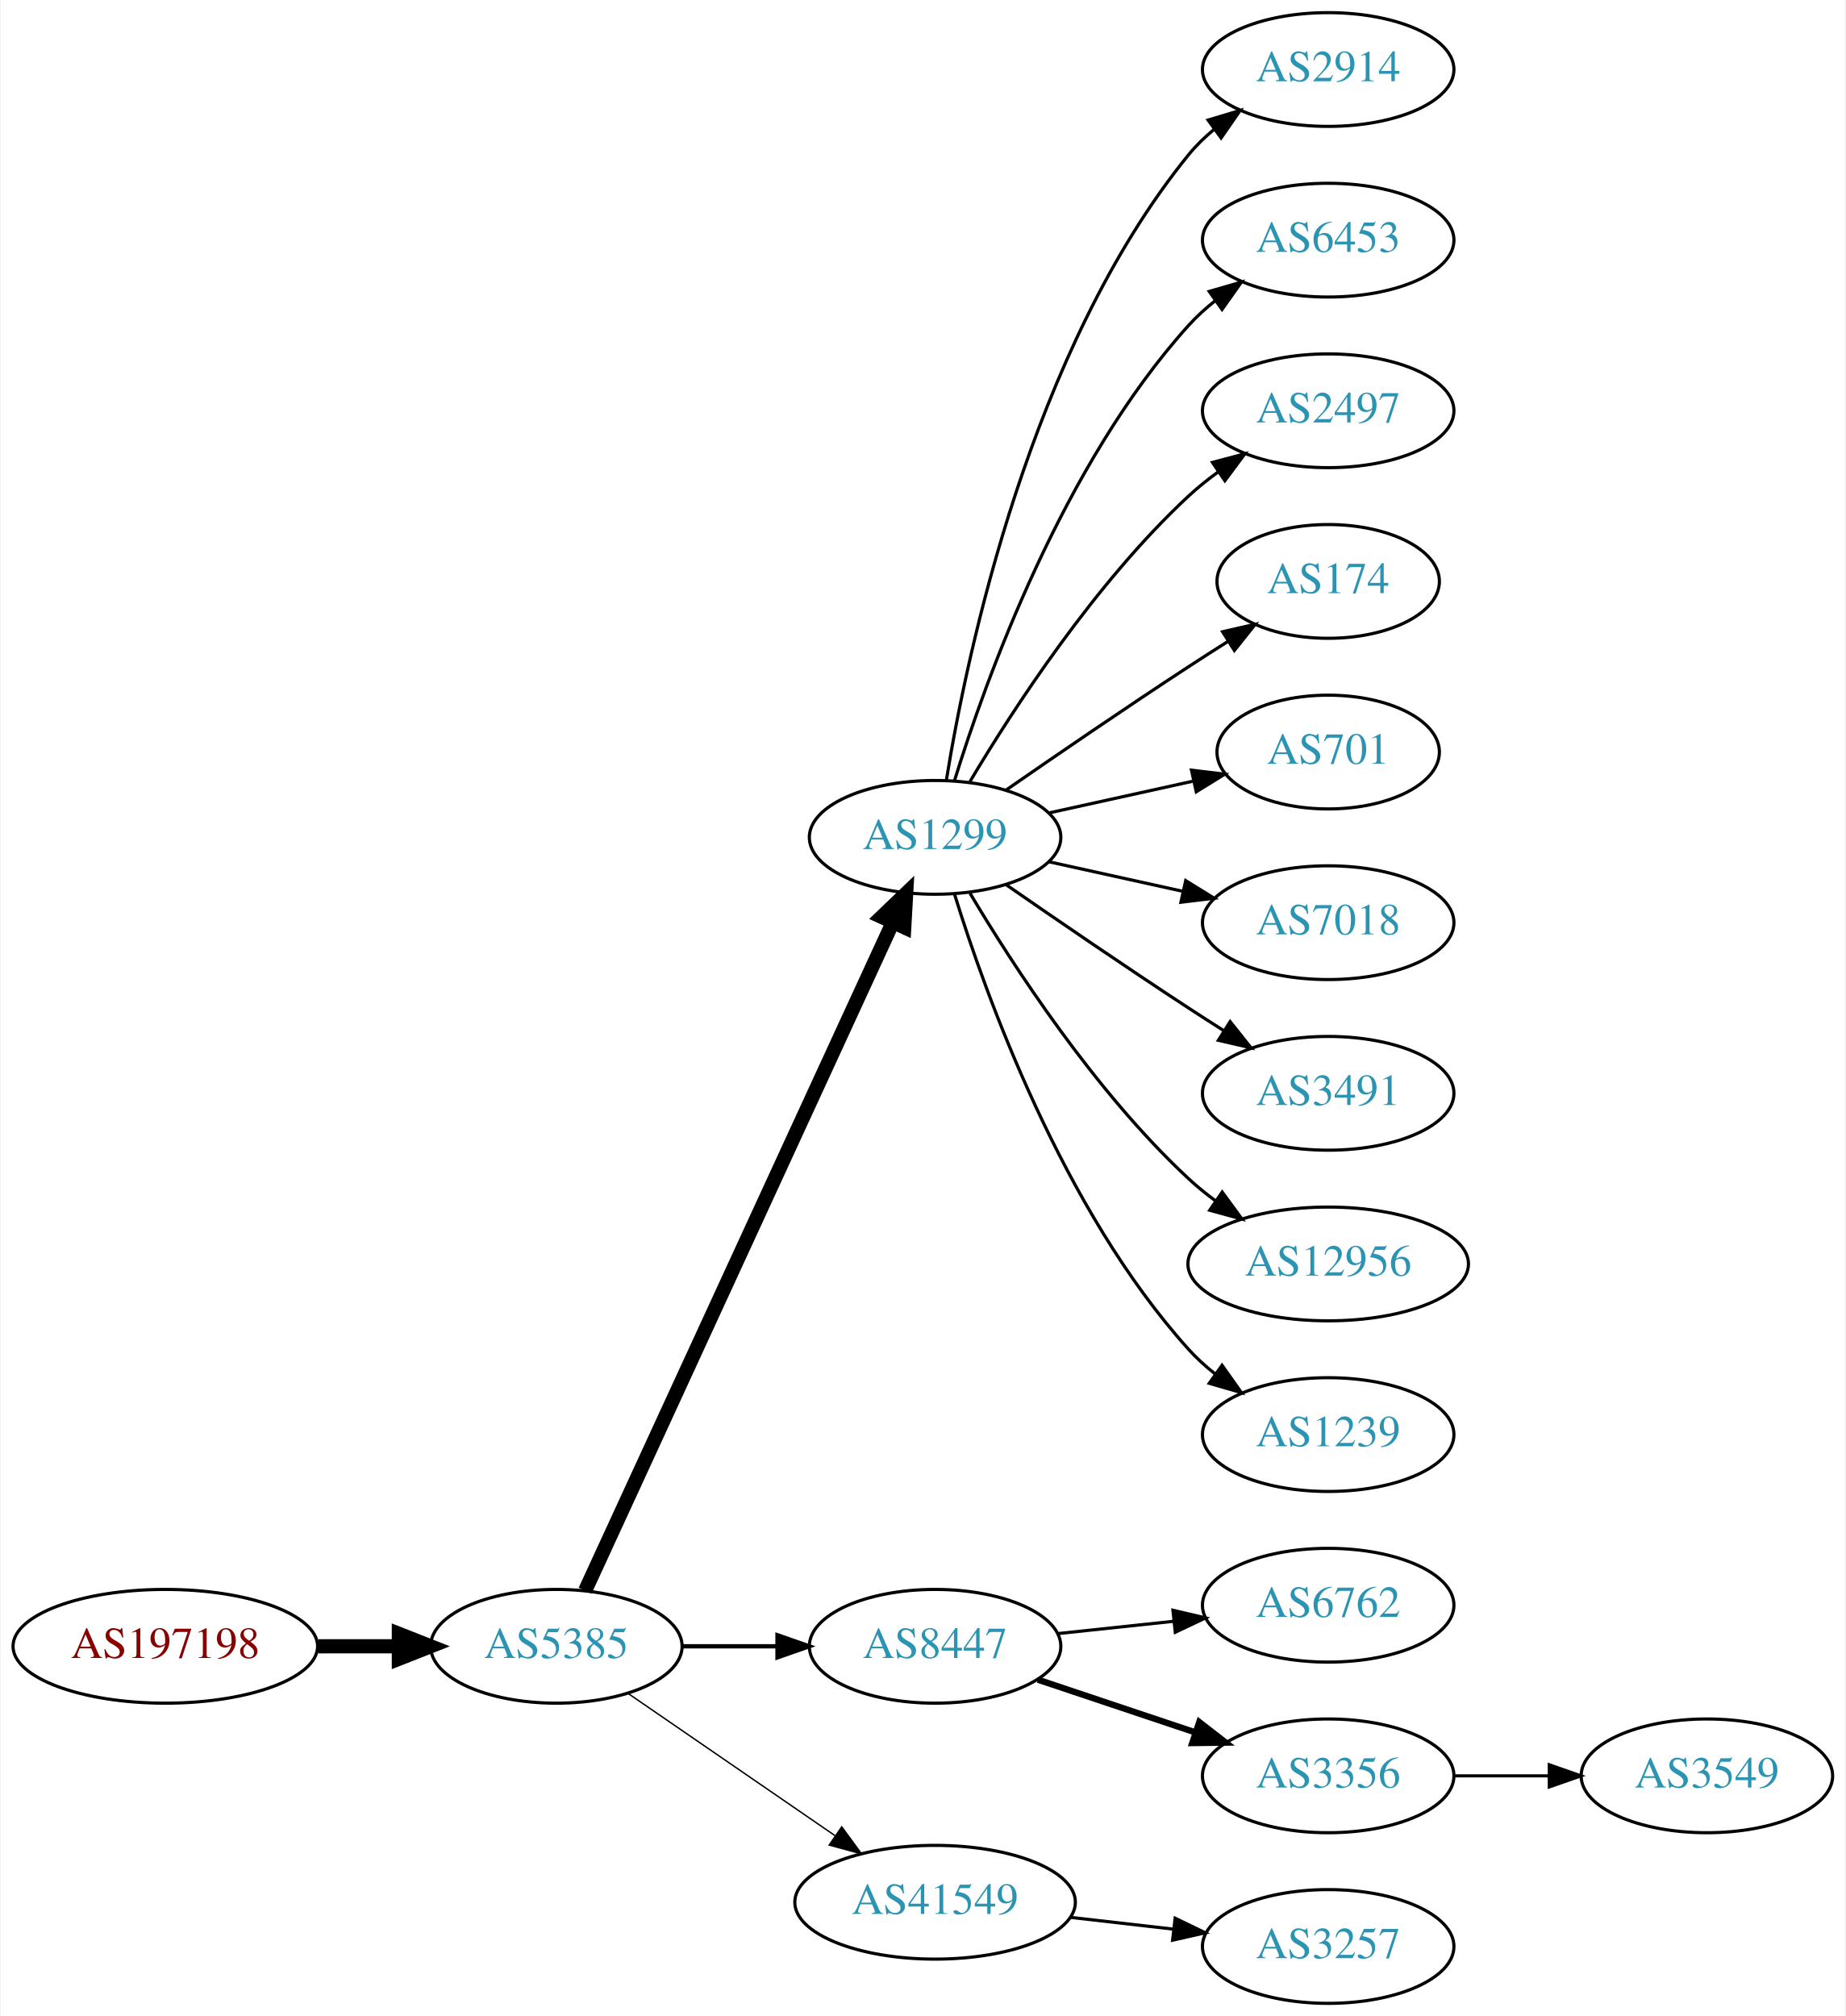
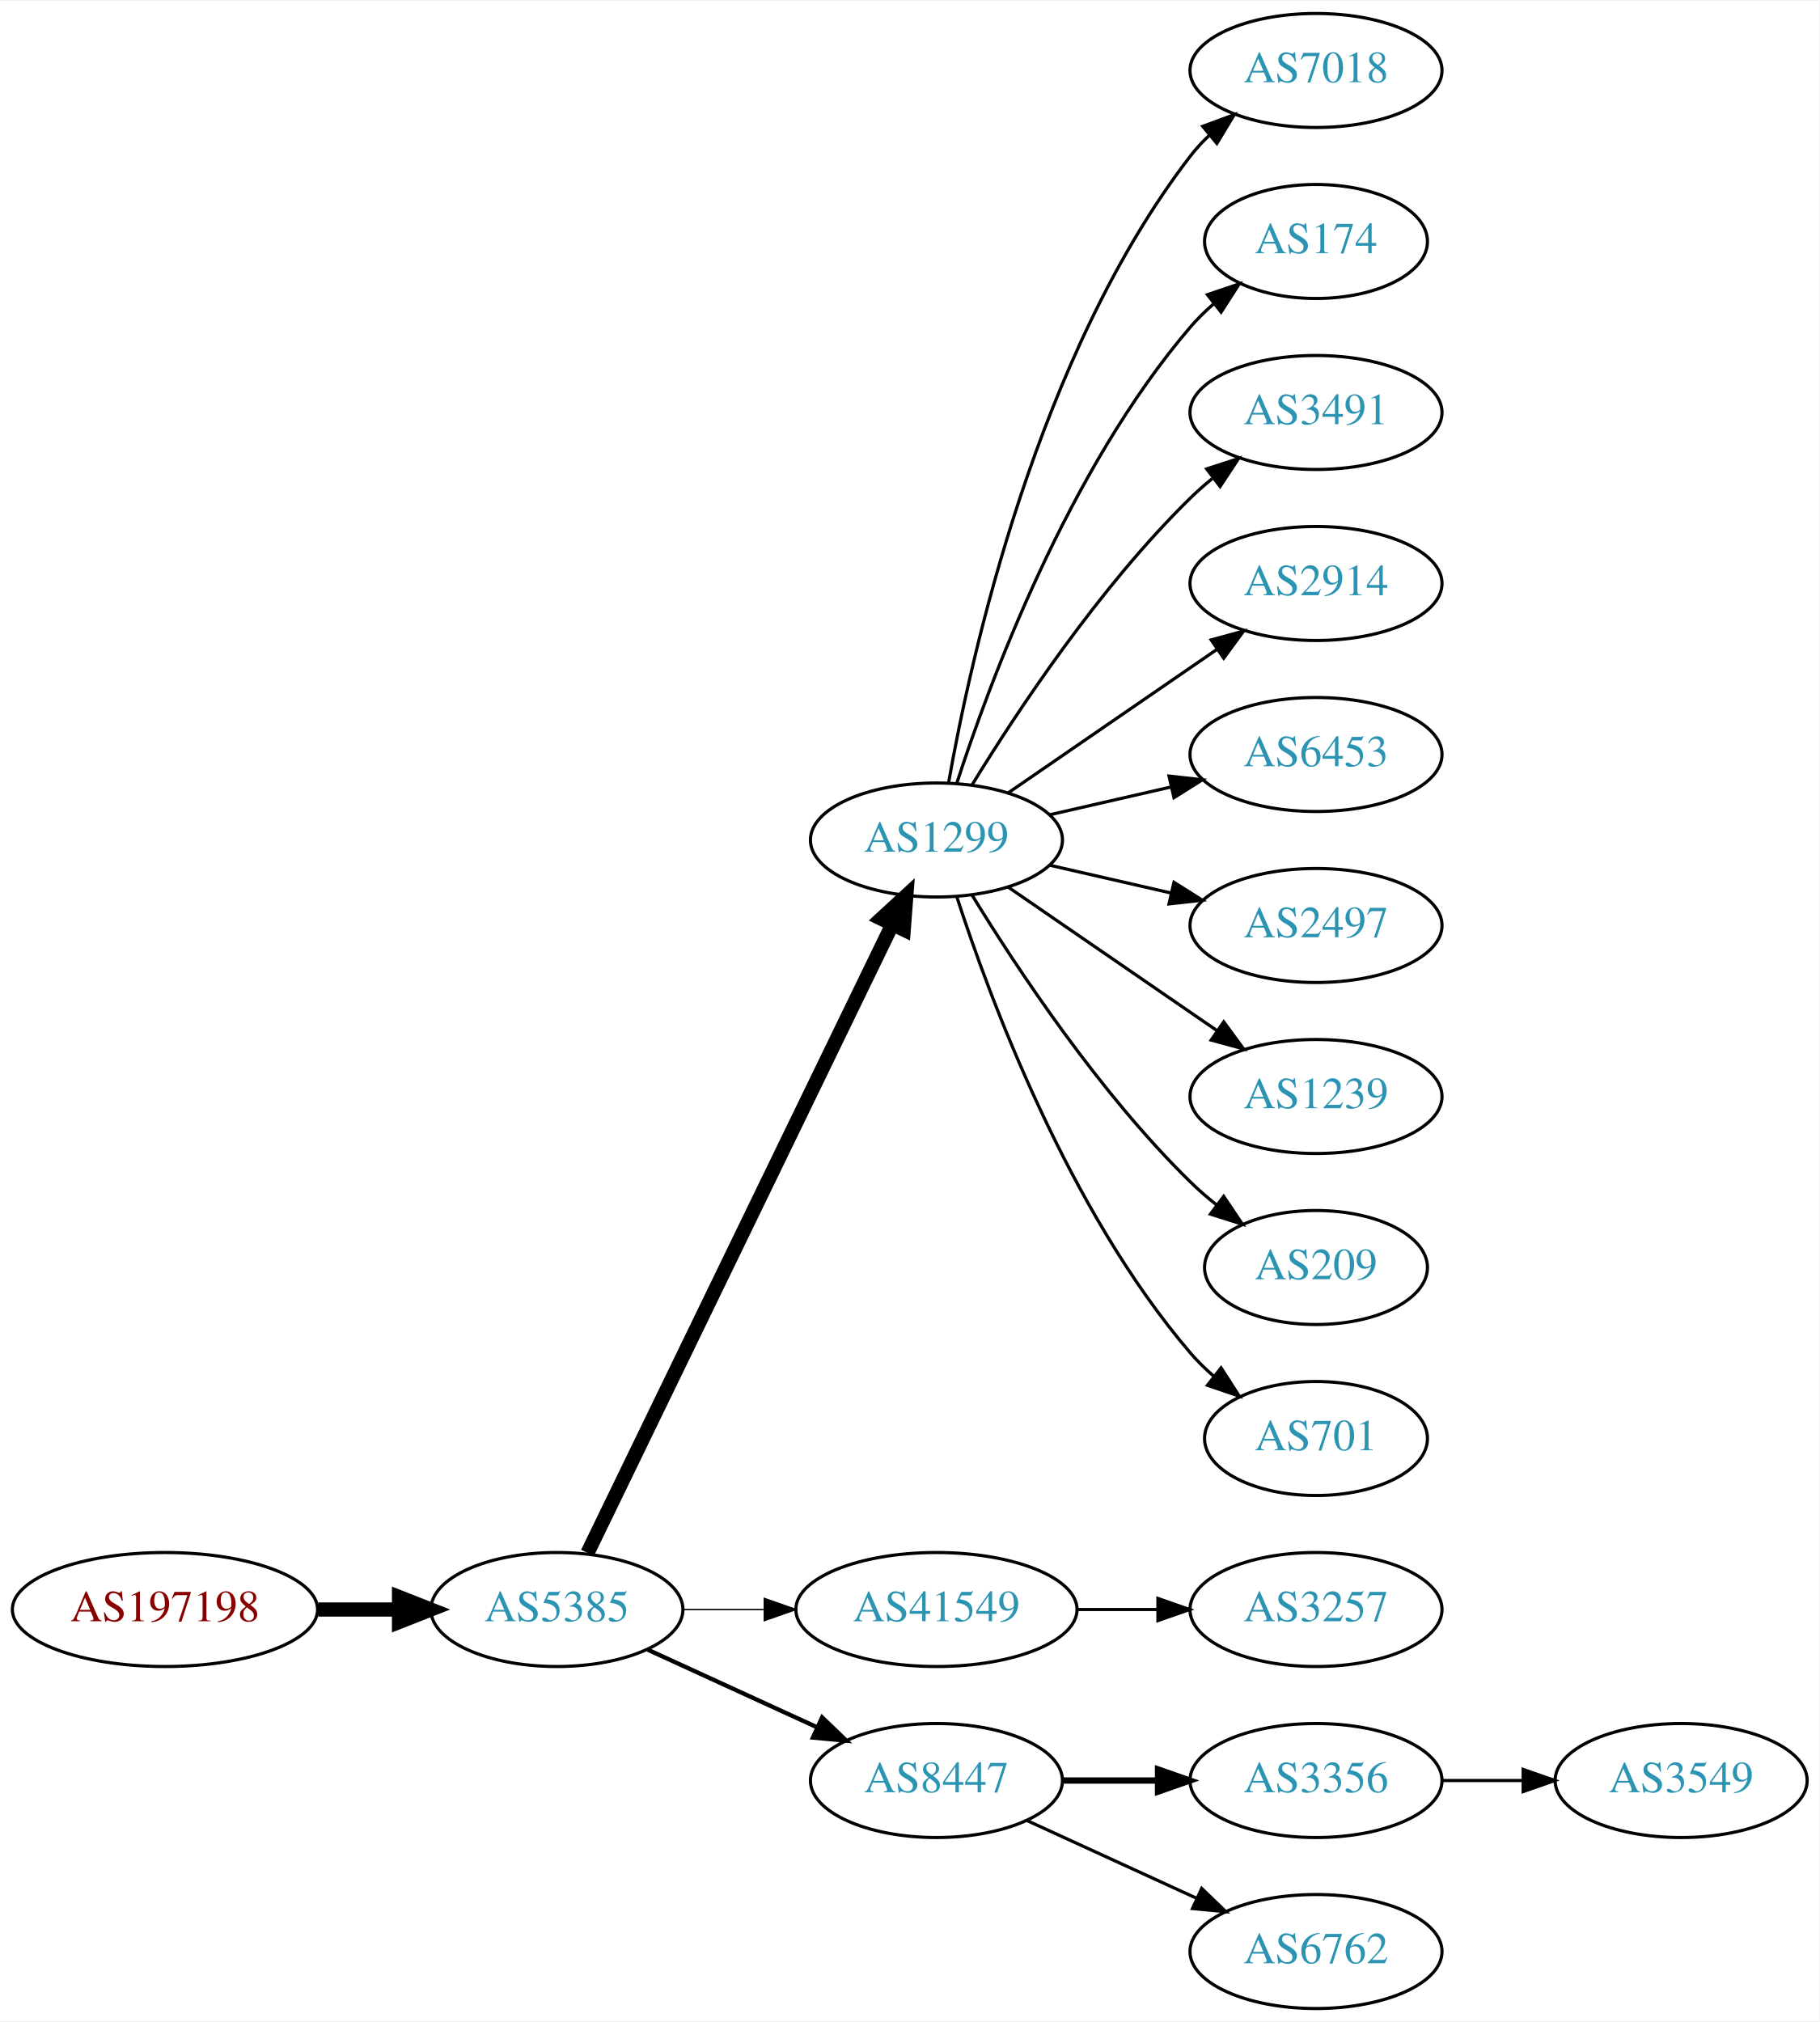
- <svg xmlns="http://www.w3.org/2000/svg" xmlns:xlink="http://www.w3.org/1999/xlink" width="584pt" height="638pt" viewBox="0.00 0.00 583.56 638.00">
+ <svg xmlns="http://www.w3.org/2000/svg" xmlns:xlink="http://www.w3.org/1999/xlink" width="574pt" height="638pt" viewBox="0.00 0.00 574.46 638.00">
  <g id="graph0" class="graph" transform="scale(1 1) rotate(0) translate(4 634)">
-     <polygon fill="white" stroke="none" points="-4,4 -4,-634 579.562,-634 579.562,4 -4,4" />
+     <polygon fill="white" stroke="none" points="-4,4 -4,-634 570.463,-634 570.463,4 -4,4" />
    <g id="node1" class="node">
      <g id="a_node1">
        <a xlink:href="/asn/197198" xlink:title="AS197198 ~ OFFSET-AT-AS [AT]">
-           <ellipse fill="#ffffff" stroke="black" cx="48.096" cy="-113" rx="48.192" ry="18" />
-           <text text-anchor="middle" x="48.096" y="-109.3" font-family="Times,serif" font-size="14.00" fill="#880000">AS197198</text>
+           <ellipse fill="#ffffff" stroke="black" cx="48.096" cy="-126" rx="48.192" ry="18" />
+           <text text-anchor="middle" x="48.096" y="-122.3" font-family="Times,serif" font-size="14.00" fill="#880000">AS197198</text>
        </a>
      </g>
    </g>
    <g id="node2" class="node">
      <g id="a_node2">
        <a xlink:href="/asn/5385" xlink:title="AS5385 ~ Russmedia IT GmbH [AT]">
-           <ellipse fill="#ffffff" stroke="black" cx="171.838" cy="-113" rx="39.794" ry="18" />
-           <text text-anchor="middle" x="171.838" y="-109.3" font-family="Times,serif" font-size="14.00" fill="#2c94b3">AS5385</text>
+           <ellipse fill="#ffffff" stroke="black" cx="171.838" cy="-126" rx="39.794" ry="18" />
+           <text text-anchor="middle" x="171.838" y="-122.3" font-family="Times,serif" font-size="14.00" fill="#2c94b3">AS5385</text>
        </a>
      </g>
    </g>
    <g id="edge1" class="edge">
-       <path fill="none" stroke="black" stroke-width="4.5" d="M96.513,-113C104.867,-113 113.577,-113 121.969,-113" />
-       <polygon fill="black" stroke="black" stroke-width="4.5" points="122.004,-116.938 132.004,-113 122.004,-109.063 122.004,-116.938" />
+       <path fill="none" stroke="black" stroke-width="4.5" d="M96.513,-126C104.867,-126 113.577,-126 121.969,-126" />
+       <polygon fill="black" stroke="black" stroke-width="4.5" points="122.004,-129.938 132.004,-126 122.004,-122.063 122.004,-129.938" />
    </g>
    <g id="node3" class="node">
      <g id="a_node3">
        <a xlink:href="/asn/1299" xlink:title="AS1299 ~ Telia Carrier [EU]">
          <ellipse fill="#ffffff" stroke="black" cx="291.681" cy="-369" rx="39.794" ry="18" />
          <text text-anchor="middle" x="291.681" y="-365.3" font-family="Times,serif" font-size="14.00" fill="#2c94b3">AS1299</text>
        </a>
      </g>
    </g>
    <g id="edge2" class="edge">
-       <path fill="none" stroke="black" stroke-width="4.5" d="M180.938,-130.596C201.162,-174.531 253.987,-289.287 278.213,-341.915" />
-       <polygon fill="black" stroke="black" stroke-width="4.5" points="274.766,-343.844 282.524,-351.281 281.919,-340.551 274.766,-343.844" />
+       <path fill="none" stroke="black" stroke-width="4.5" d="M181.503,-143.868C201.984,-186.101 253.471,-292.272 277.697,-342.227" />
+       <polygon fill="black" stroke="black" stroke-width="4.5" points="274.255,-344.154 282.161,-351.433 281.341,-340.717 274.255,-344.154" />
    </g>
    <g id="node4" class="node">
      <g id="a_node4">
-         <a xlink:href="/asn/8447" xlink:title="AS8447 ~ A1 Telekom Austria AG [AT]">
-           <ellipse fill="#ffffff" stroke="black" cx="291.681" cy="-113" rx="39.794" ry="18" />
-           <text text-anchor="middle" x="291.681" y="-109.3" font-family="Times,serif" font-size="14.00" fill="#2c94b3">AS8447</text>
+         <a xlink:href="/asn/41549" xlink:title="AS41549 ~ EWB-Cable-Network-AS [CH]">
+           <ellipse fill="#ffffff" stroke="black" cx="291.681" cy="-126" rx="44.393" ry="18" />
+           <text text-anchor="middle" x="291.681" y="-122.3" font-family="Times,serif" font-size="14.00" fill="#2c94b3">AS41549</text>
        </a>
      </g>
    </g>
    <g id="edge3" class="edge">
-       <path fill="none" stroke="black" stroke-width="1.35" d="M211.751,-113C221.304,-113 231.654,-113 241.616,-113" />
-       <polygon fill="black" stroke="black" stroke-width="1.35" points="241.809,-116.5 251.809,-113 241.809,-109.5 241.809,-116.5" />
+       <path fill="none" stroke="black" stroke-width="0.45" d="M211.751,-126C219.853,-126 228.528,-126 237.055,-126" />
+       <polygon fill="black" stroke="black" stroke-width="0.45" points="237.332,-129.5 247.332,-126 237.332,-122.5 237.332,-129.5" />
    </g>
    <g id="node5" class="node">
      <g id="a_node5">
-         <a xlink:href="/asn/41549" xlink:title="AS41549 ~ EWB-Cable-Network-AS [CH]">
-           <ellipse fill="#ffffff" stroke="black" cx="291.681" cy="-32" rx="44.393" ry="18" />
-           <text text-anchor="middle" x="291.681" y="-28.3" font-family="Times,serif" font-size="14.00" fill="#2c94b3">AS41549</text>
+         <a xlink:href="/asn/8447" xlink:title="AS8447 ~ A1 Telekom Austria AG [AT]">
+           <ellipse fill="#ffffff" stroke="black" cx="291.681" cy="-72" rx="39.794" ry="18" />
+           <text text-anchor="middle" x="291.681" y="-68.3" font-family="Times,serif" font-size="14.00" fill="#2c94b3">AS8447</text>
        </a>
      </g>
    </g>
    <g id="edge4" class="edge">
-       <path fill="none" stroke="black" stroke-width="0.45" d="M194.452,-98.143C212.824,-85.515 239.417,-67.236 259.994,-53.093" />
-       <polygon fill="black" stroke="black" stroke-width="0.45" points="262.144,-55.862 268.403,-47.313 258.179,-50.093 262.144,-55.862" />
+       <path fill="none" stroke="black" stroke-width="1.35" d="M200.467,-113.339C216.424,-106.027 236.694,-96.739 253.977,-88.819" />
+       <polygon fill="black" stroke="black" stroke-width="1.35" points="255.592,-91.929 263.225,-84.581 252.676,-85.565 255.592,-91.929" />
    </g>
    <g id="node6" class="node">
      <g id="a_node6">
-         <a xlink:href="/asn/2914" xlink:title="AS2914 ~ NTT America, Inc. [US]">
-           <ellipse fill="#ffffff" stroke="black" cx="416.073" cy="-612" rx="39.794" ry="18" />
-           <text text-anchor="middle" x="416.073" y="-608.3" font-family="Times,serif" font-size="14.00" fill="#2c94b3">AS2914</text>
+         <a xlink:href="/asn/7018" xlink:title="AS7018 ~ AT&amp;T Services, Inc. [US]">
+           <ellipse fill="#ffffff" stroke="black" cx="411.523" cy="-612" rx="39.794" ry="18" />
+           <text text-anchor="middle" x="411.523" y="-608.3" font-family="Times,serif" font-size="14.00" fill="#2c94b3">AS7018</text>
        </a>
      </g>
    </g>
    <g id="edge5" class="edge">
-       <path fill="none" stroke="black" d="M295.261,-387.178C301.716,-426.997 321.788,-523.286 371.877,-585 374.245,-587.918 377.018,-590.612 379.995,-593.075" />
-       <polygon fill="black" stroke="black" points="378.071,-596.003 388.217,-599.052 382.187,-590.341 378.071,-596.003" />
+       <path fill="none" stroke="black" d="M295.498,-386.99C302.426,-426.435 323.383,-522.025 371.877,-585 373.656,-587.31 375.688,-589.5 377.868,-591.559" />
+       <polygon fill="black" stroke="black" points="375.764,-594.361 385.701,-598.036 380.225,-588.966 375.764,-594.361" />
    </g>
    <g id="node7" class="node">
      <g id="a_node7">
-         <a xlink:href="/asn/6453" xlink:title="AS6453 ~ TATA COMMUNICATIONS (AMERICA) INC [US]">
-           <ellipse fill="#ffffff" stroke="black" cx="416.073" cy="-558" rx="39.794" ry="18" />
-           <text text-anchor="middle" x="416.073" y="-554.3" font-family="Times,serif" font-size="14.00" fill="#2c94b3">AS6453</text>
+         <a xlink:href="/asn/174" xlink:title="AS174 ~ Cogent Communications [US]">
+           <ellipse fill="#ffffff" stroke="black" cx="411.523" cy="-558" rx="35.194" ry="18" />
+           <text text-anchor="middle" x="411.523" y="-554.3" font-family="Times,serif" font-size="14.00" fill="#2c94b3">AS174</text>
        </a>
      </g>
    </g>
    <g id="edge6" class="edge">
-       <path fill="none" stroke="black" d="M297.818,-386.94C307.721,-418.979 332.059,-486.812 371.877,-531 374.393,-533.792 377.264,-536.401 380.303,-538.812" />
-       <polygon fill="black" stroke="black" points="378.432,-541.776 388.611,-544.715 382.487,-536.07 378.432,-541.776" />
+       <path fill="none" stroke="black" d="M298.128,-386.991C308.442,-418.816 333.304,-485.927 371.877,-531 374.058,-533.55 376.533,-535.975 379.15,-538.251" />
+       <polygon fill="black" stroke="black" points="377.245,-541.204 387.28,-544.603 381.555,-535.688 377.245,-541.204" />
    </g>
    <g id="node8" class="node">
      <g id="a_node8">
-         <a xlink:href="/asn/2497" xlink:title="AS2497 ~ Internet Initiative Japan Inc. [JP]">
-           <ellipse fill="#ffffff" stroke="black" cx="416.073" cy="-504" rx="39.794" ry="18" />
-           <text text-anchor="middle" x="416.073" y="-500.3" font-family="Times,serif" font-size="14.00" fill="#2c94b3">AS2497</text>
+         <a xlink:href="/asn/3491" xlink:title="AS3491 ~ PCCW Global, Inc. [US]">
+           <ellipse fill="#ffffff" stroke="black" cx="411.523" cy="-504" rx="39.794" ry="18" />
+           <text text-anchor="middle" x="411.523" y="-500.3" font-family="Times,serif" font-size="14.00" fill="#2c94b3">AS3491</text>
        </a>
      </g>
    </g>
    <g id="edge7" class="edge">
-       <path fill="none" stroke="black" d="M302.726,-386.671C316.297,-409.472 342.23,-449.472 371.877,-477 374.783,-479.699 377.996,-482.28 381.32,-484.703" />
-       <polygon fill="black" stroke="black" points="379.455,-487.667 389.698,-490.375 383.38,-481.87 379.455,-487.667" />
+       <path fill="none" stroke="black" d="M302.946,-386.44C316.755,-408.991 342.944,-448.722 371.877,-477 374.017,-479.092 376.334,-481.137 378.734,-483.106" />
+       <polygon fill="black" stroke="black" points="377.001,-486.185 387.075,-489.464 381.244,-480.618 377.001,-486.185" />
    </g>
    <g id="node9" class="node">
      <g id="a_node9">
-         <a xlink:href="/asn/174" xlink:title="AS174 ~ Cogent Communications [US]">
-           <ellipse fill="#ffffff" stroke="black" cx="416.073" cy="-450" rx="35.194" ry="18" />
-           <text text-anchor="middle" x="416.073" y="-446.3" font-family="Times,serif" font-size="14.00" fill="#2c94b3">AS174</text>
+         <a xlink:href="/asn/2914" xlink:title="AS2914 ~ NTT America, Inc. [US]">
+           <ellipse fill="#ffffff" stroke="black" cx="411.523" cy="-450" rx="39.794" ry="18" />
+           <text text-anchor="middle" x="411.523" y="-446.3" font-family="Times,serif" font-size="14.00" fill="#2c94b3">AS2914</text>
        </a>
      </g>
    </g>
    <g id="edge8" class="edge">
-       <path fill="none" stroke="black" d="M314.038,-383.901C329.889,-394.877 352.092,-410.079 371.877,-423 375.921,-425.642 380.207,-428.385 384.446,-431.067" />
-       <polygon fill="black" stroke="black" points="382.66,-434.079 392.99,-436.432 386.383,-428.15 382.66,-434.079" />
+       <path fill="none" stroke="black" d="M314.295,-383.857C332.783,-396.565 359.597,-414.995 380.227,-429.175" />
+       <polygon fill="black" stroke="black" points="378.423,-432.183 388.647,-434.963 382.388,-426.414 378.423,-432.183" />
    </g>
    <g id="node10" class="node">
      <g id="a_node10">
-         <a xlink:href="/asn/701" xlink:title="AS701 ~ UUNET [US]">
-           <ellipse fill="#ffffff" stroke="black" cx="416.073" cy="-396" rx="35.194" ry="18" />
-           <text text-anchor="middle" x="416.073" y="-392.3" font-family="Times,serif" font-size="14.00" fill="#2c94b3">AS701</text>
+         <a xlink:href="/asn/6453" xlink:title="AS6453 ~ TATA COMMUNICATIONS (AMERICA) INC [US]">
+           <ellipse fill="#ffffff" stroke="black" cx="411.523" cy="-396" rx="39.794" ry="18" />
+           <text text-anchor="middle" x="411.523" y="-392.3" font-family="Times,serif" font-size="14.00" fill="#2c94b3">AS6453</text>
        </a>
      </g>
    </g>
    <g id="edge9" class="edge">
-       <path fill="none" stroke="black" d="M327.753,-376.737C341.987,-379.877 358.541,-383.529 373.386,-386.804" />
-       <polygon fill="black" stroke="black" points="372.82,-390.263 383.34,-389 374.329,-383.428 372.82,-390.263" />
+       <path fill="none" stroke="black" d="M327.4,-376.955C339.4,-379.704 353.021,-382.825 365.713,-385.733" />
+       <polygon fill="black" stroke="black" points="365.116,-389.187 375.645,-388.009 366.679,-382.364 365.116,-389.187" />
    </g>
    <g id="node11" class="node">
      <g id="a_node11">
-         <a xlink:href="/asn/7018" xlink:title="AS7018 ~ AT&amp;T Services, Inc. [US]">
-           <ellipse fill="#ffffff" stroke="black" cx="416.073" cy="-342" rx="39.794" ry="18" />
-           <text text-anchor="middle" x="416.073" y="-338.3" font-family="Times,serif" font-size="14.00" fill="#2c94b3">AS7018</text>
+         <a xlink:href="/asn/2497" xlink:title="AS2497 ~ Internet Initiative Japan Inc. [JP]">
+           <ellipse fill="#ffffff" stroke="black" cx="411.523" cy="-342" rx="39.794" ry="18" />
+           <text text-anchor="middle" x="411.523" y="-338.3" font-family="Times,serif" font-size="14.00" fill="#2c94b3">AS2497</text>
        </a>
      </g>
    </g>
    <g id="edge10" class="edge">
-       <path fill="none" stroke="black" d="M327.753,-361.263C340.94,-358.354 356.12,-355.005 370.086,-351.924" />
-       <polygon fill="black" stroke="black" points="370.984,-355.31 379.995,-349.738 369.476,-348.475 370.984,-355.31" />
+       <path fill="none" stroke="black" d="M327.4,-361.045C339.4,-358.296 353.021,-355.175 365.713,-352.267" />
+       <polygon fill="black" stroke="black" points="366.679,-355.636 375.645,-349.991 365.116,-348.813 366.679,-355.636" />
    </g>
    <g id="node12" class="node">
      <g id="a_node12">
-         <a xlink:href="/asn/3491" xlink:title="AS3491 ~ PCCW Global, Inc. [US]">
-           <ellipse fill="#ffffff" stroke="black" cx="416.073" cy="-288" rx="39.794" ry="18" />
-           <text text-anchor="middle" x="416.073" y="-284.3" font-family="Times,serif" font-size="14.00" fill="#2c94b3">AS3491</text>
+         <a xlink:href="/asn/1239" xlink:title="AS1239 ~ Sprint [US]">
+           <ellipse fill="#ffffff" stroke="black" cx="411.523" cy="-288" rx="39.794" ry="18" />
+           <text text-anchor="middle" x="411.523" y="-284.3" font-family="Times,serif" font-size="14.00" fill="#2c94b3">AS1239</text>
        </a>
      </g>
    </g>
    <g id="edge11" class="edge">
-       <path fill="none" stroke="black" d="M314.038,-354.099C329.889,-343.123 352.092,-327.921 371.877,-315 375.459,-312.661 379.229,-310.241 382.989,-307.856" />
-       <polygon fill="black" stroke="black" points="385.052,-310.693 391.65,-302.404 381.323,-304.769 385.052,-310.693" />
+       <path fill="none" stroke="black" d="M314.295,-354.143C332.783,-341.435 359.597,-323.005 380.227,-308.825" />
+       <polygon fill="black" stroke="black" points="382.388,-311.586 388.647,-303.037 378.423,-305.817 382.388,-311.586" />
    </g>
    <g id="node13" class="node">
      <g id="a_node13">
-         <a xlink:href="/asn/12956" xlink:title="AS12956 ~ TELXIUS [ES]">
-           <ellipse fill="#ffffff" stroke="black" cx="416.073" cy="-234" rx="44.393" ry="18" />
-           <text text-anchor="middle" x="416.073" y="-230.3" font-family="Times,serif" font-size="14.00" fill="#2c94b3">AS12956</text>
+         <a xlink:href="/asn/209" xlink:title="AS209 ~ CenturyLink Communications, LLC [US]">
+           <ellipse fill="#ffffff" stroke="black" cx="411.523" cy="-234" rx="35.194" ry="18" />
+           <text text-anchor="middle" x="411.523" y="-230.3" font-family="Times,serif" font-size="14.00" fill="#2c94b3">AS209</text>
        </a>
      </g>
    </g>
    <g id="edge12" class="edge">
-       <path fill="none" stroke="black" d="M302.726,-351.329C316.297,-328.528 342.23,-288.528 371.877,-261 374.483,-258.58 377.337,-256.254 380.296,-254.052" />
-       <polygon fill="black" stroke="black" points="382.543,-256.754 388.795,-248.2 378.573,-250.988 382.543,-256.754" />
+       <path fill="none" stroke="black" d="M302.946,-351.56C316.755,-329.009 342.944,-289.278 371.877,-261 374.412,-258.522 377.195,-256.11 380.071,-253.812" />
+       <polygon fill="black" stroke="black" points="382.367,-256.465 388.287,-247.679 378.18,-250.856 382.367,-256.465" />
    </g>
    <g id="node14" class="node">
      <g id="a_node14">
-         <a xlink:href="/asn/1239" xlink:title="AS1239 ~ Sprint [US]">
-           <ellipse fill="#ffffff" stroke="black" cx="416.073" cy="-180" rx="39.794" ry="18" />
-           <text text-anchor="middle" x="416.073" y="-176.3" font-family="Times,serif" font-size="14.00" fill="#2c94b3">AS1239</text>
+         <a xlink:href="/asn/701" xlink:title="AS701 ~ UUNET [US]">
+           <ellipse fill="#ffffff" stroke="black" cx="411.523" cy="-180" rx="35.194" ry="18" />
+           <text text-anchor="middle" x="411.523" y="-176.3" font-family="Times,serif" font-size="14.00" fill="#2c94b3">AS701</text>
        </a>
      </g>
    </g>
    <g id="edge13" class="edge">
-       <path fill="none" stroke="black" d="M297.818,-351.06C307.721,-319.021 332.059,-251.188 371.877,-207 374.393,-204.208 377.264,-201.599 380.303,-199.188" />
-       <polygon fill="black" stroke="black" points="382.487,-201.93 388.611,-193.285 378.432,-196.224 382.487,-201.93" />
+       <path fill="none" stroke="black" d="M298.128,-351.009C308.442,-319.184 333.304,-252.073 371.877,-207 374.058,-204.45 376.533,-202.025 379.15,-199.749" />
+       <polygon fill="black" stroke="black" points="381.555,-202.312 387.28,-193.397 377.245,-196.796 381.555,-202.312" />
    </g>
    <g id="node15" class="node">
      <g id="a_node15">
-         <a xlink:href="/asn/6762" xlink:title="AS6762 ~ TELECOM ITALIA SPARKLE S.p.A. [IT]">
-           <ellipse fill="#ffffff" stroke="black" cx="416.073" cy="-126" rx="39.794" ry="18" />
-           <text text-anchor="middle" x="416.073" y="-122.3" font-family="Times,serif" font-size="14.00" fill="#2c94b3">AS6762</text>
+         <a xlink:href="/asn/3257" xlink:title="AS3257 ~ GTT [DE]">
+           <ellipse fill="#ffffff" stroke="black" cx="411.523" cy="-126" rx="39.794" ry="18" />
+           <text text-anchor="middle" x="411.523" y="-122.3" font-family="Times,serif" font-size="14.00" fill="#2c94b3">AS3257</text>
        </a>
      </g>
    </g>
    <g id="edge14" class="edge">
-       <path fill="none" stroke="black" d="M330.401,-117.007C342.034,-118.242 355.001,-119.619 367.222,-120.917" />
-       <polygon fill="black" stroke="black" points="366.952,-124.408 377.266,-121.984 367.692,-117.448 366.952,-124.408" />
+       <path fill="none" stroke="black" d="M335.892,-126C344.204,-126 352.967,-126 361.449,-126" />
+       <polygon fill="black" stroke="black" points="361.608,-129.5 371.608,-126 361.608,-122.5 361.608,-129.5" />
    </g>
    <g id="node16" class="node">
      <g id="a_node16">
        <a xlink:href="/asn/3356" xlink:title="AS3356 ~ Level 3 Parent, LLC [US]">
-           <ellipse fill="#ffffff" stroke="black" cx="416.073" cy="-72" rx="39.794" ry="18" />
-           <text text-anchor="middle" x="416.073" y="-68.3" font-family="Times,serif" font-size="14.00" fill="#2c94b3">AS3356</text>
+           <ellipse fill="#ffffff" stroke="black" cx="411.523" cy="-72" rx="39.794" ry="18" />
+           <text text-anchor="middle" x="411.523" y="-68.3" font-family="Times,serif" font-size="14.00" fill="#2c94b3">AS3356</text>
        </a>
      </g>
    </g>
    <g id="edge15" class="edge">
-       <path fill="none" stroke="black" stroke-width="2" d="M324.2,-102.441C339.332,-97.372 357.66,-91.233 373.88,-85.799" />
-       <polygon fill="black" stroke="black" stroke-width="2" points="375.29,-89.018 383.66,-82.523 373.067,-82.38 375.29,-89.018" />
+       <path fill="none" stroke="black" stroke-width="2" d="M331.593,-72C341.146,-72 351.496,-72 361.459,-72" />
+       <polygon fill="black" stroke="black" stroke-width="2" points="361.651,-75.5 371.651,-72 361.651,-68.5 361.651,-75.5" />
+     </g>
+     <g id="node17" class="node">
+       <g id="a_node17">
+         <a xlink:href="/asn/6762" xlink:title="AS6762 ~ TELECOM ITALIA SPARKLE S.p.A. [IT]">
+           <ellipse fill="#ffffff" stroke="black" cx="411.523" cy="-18" rx="39.794" ry="18" />
+           <text text-anchor="middle" x="411.523" y="-14.3" font-family="Times,serif" font-size="14.00" fill="#2c94b3">AS6762</text>
+         </a>
+       </g>
+     </g>
+     <g id="edge16" class="edge">
+       <path fill="none" stroke="black" d="M320.309,-59.339C336.266,-52.027 356.537,-42.739 373.82,-34.819" />
+       <polygon fill="black" stroke="black" points="375.434,-37.929 383.067,-30.581 372.518,-31.565 375.434,-37.929" />
    </g>
    <g id="node18" class="node">
      <g id="a_node18">
-         <a xlink:href="/asn/3257" xlink:title="AS3257 ~ GTT [DE]">
-           <ellipse fill="#ffffff" stroke="black" cx="416.073" cy="-18" rx="39.794" ry="18" />
-           <text text-anchor="middle" x="416.073" y="-14.3" font-family="Times,serif" font-size="14.00" fill="#2c94b3">AS3257</text>
+         <a xlink:href="/asn/3549" xlink:title="AS3549 ~ Level 3 Parent, LLC [US]">
+           <ellipse fill="#ffffff" stroke="black" cx="526.816" cy="-72" rx="39.794" ry="18" />
+           <text text-anchor="middle" x="526.816" y="-68.3" font-family="Times,serif" font-size="14.00" fill="#2c94b3">AS3549</text>
        </a>
      </g>
    </g>
    <g id="edge17" class="edge">
-       <path fill="none" stroke="black" d="M334.459,-27.221C344.954,-26.021 356.3,-24.723 367.073,-23.491" />
-       <polygon fill="black" stroke="black" points="367.643,-26.948 377.18,-22.334 366.847,-19.994 367.643,-26.948" />
-     </g>
-     <g id="node17" class="node">
-       <g id="a_node17">
-         <a xlink:href="/asn/3549" xlink:title="AS3549 ~ Level 3 Parent, LLC [US]">
-           <ellipse fill="#ffffff" stroke="black" cx="535.915" cy="-72" rx="39.794" ry="18" />
-           <text text-anchor="middle" x="535.915" y="-68.3" font-family="Times,serif" font-size="14.00" fill="#2c94b3">AS3549</text>
-         </a>
-       </g>
-     </g>
-     <g id="edge16" class="edge">
-       <path fill="none" stroke="black" d="M455.985,-72C465.539,-72 475.888,-72 485.851,-72" />
-       <polygon fill="black" stroke="black" points="486.043,-75.5 496.043,-72 486.043,-68.5 486.043,-75.5" />
+       <path fill="none" stroke="black" d="M451.195,-72C459.398,-72 468.162,-72 476.694,-72" />
+       <polygon fill="black" stroke="black" points="476.934,-75.5 486.934,-72 476.933,-68.5 476.934,-75.5" />
    </g>
  </g>
</svg>
